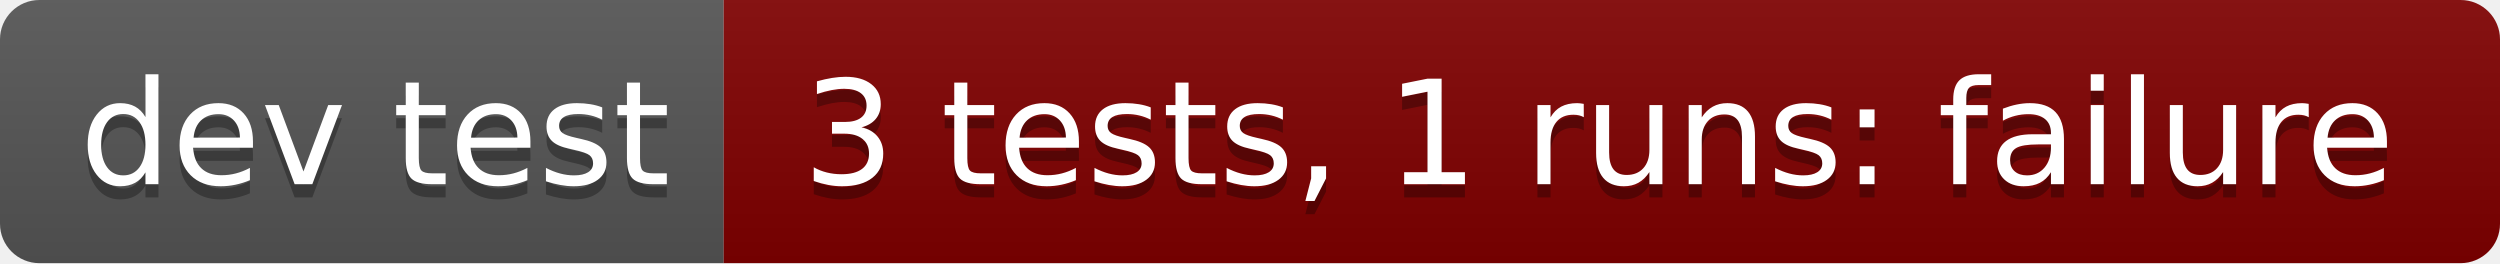
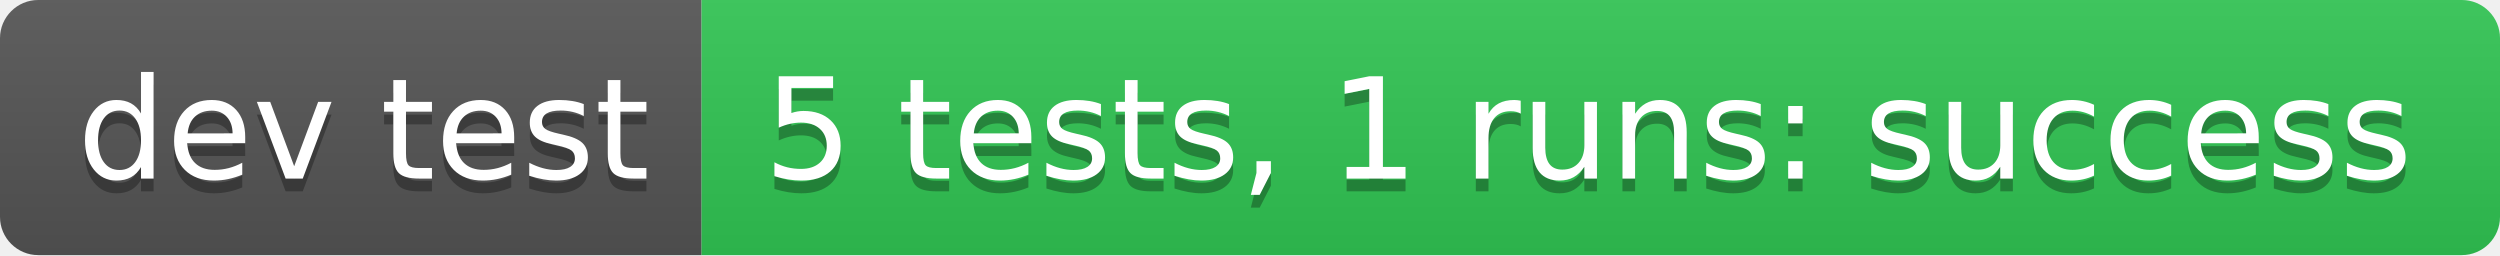
- <svg xmlns="http://www.w3.org/2000/svg" width="190" height="20" role="img" aria-label="dev test: 3 tests, 1 runs: failure">
+ <svg xmlns="http://www.w3.org/2000/svg" width="196" height="20" role="img" aria-label="dev test: 5 tests, 1 runs: success">
  <linearGradient id="s" x2="0" y2="100%">
    <stop offset="0" stop-color="#bbb" stop-opacity=".1" />
    <stop offset="1" stop-opacity=".1" />
  </linearGradient>
  <clipPath id="r">
-     <rect width="190" height="20" rx="3" fill="#fff" />
+     <rect width="196" height="20" rx="3" fill="#fff" />
  </clipPath>
  <g clip-path="url(#r)">
    <rect width="55" height="20" fill="#555" />
-     <rect x="55" width="135" height="20" fill="#800000" />
-     <rect width="190" height="20" fill="url(#s)" />
+     <rect x="55" width="141" height="20" fill="#31c653" />
+     <rect width="196" height="20" fill="url(#s)" />
  </g>
  <g fill="#fff" text-anchor="middle" font-family="Verdana,Geneva,DejaVu Sans,sans-serif" text-rendering="geometricPrecision" font-size="110">
    <text aria-hidden="true" x="285" y="150" fill="#010101" fill-opacity=".3" transform="scale(.1)" textLength="450">dev test</text>
    <text x="285" y="140" transform="scale(.1)" fill="#fff" textLength="450">dev test</text>
-     <text aria-hidden="true" x="1215" y="150" fill="#010101" fill-opacity=".3" transform="scale(.1)" textLength="1250">3 tests, 1 runs: failure</text>
-     <text x="1215" y="140" transform="scale(.1)" fill="#fff" textLength="1250">3 tests, 1 runs: failure</text>
+     <text aria-hidden="true" x="1245" y="150" fill="#010101" fill-opacity=".3" transform="scale(.1)" textLength="1310">5 tests, 1 runs: success</text>
+     <text x="1245" y="140" transform="scale(.1)" fill="#fff" textLength="1310">5 tests, 1 runs: success</text>
  </g>
</svg>
